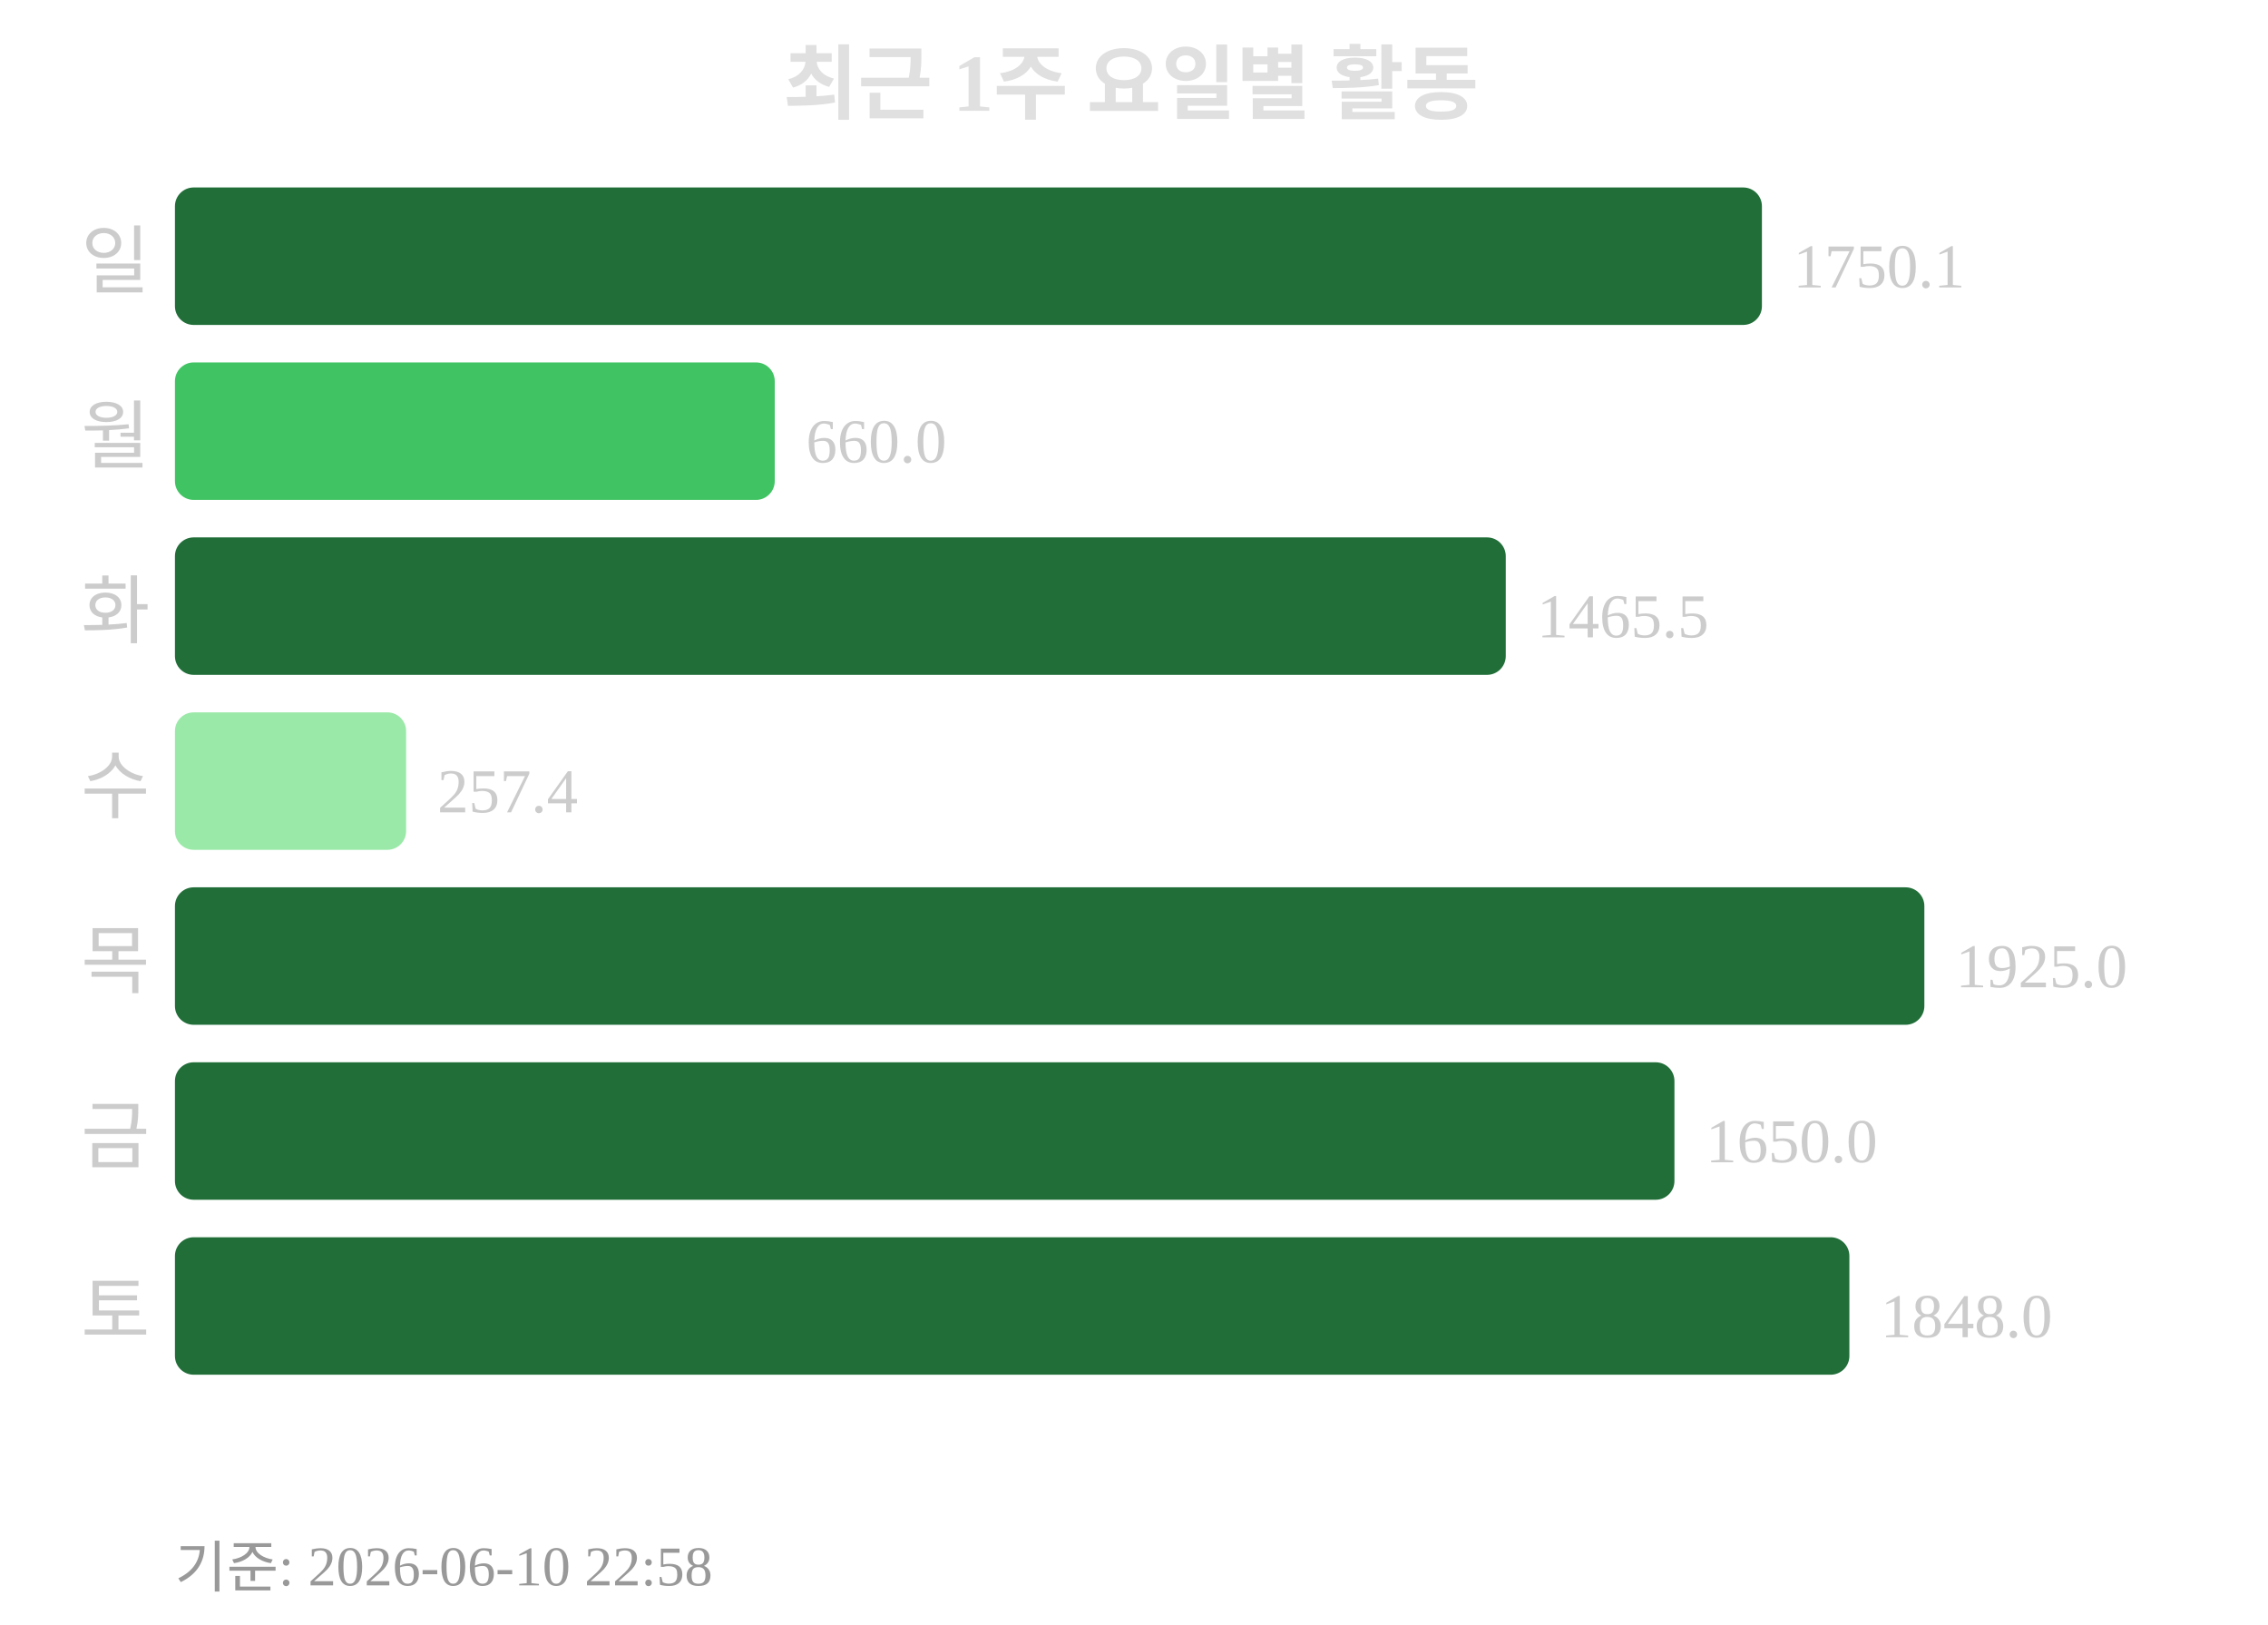
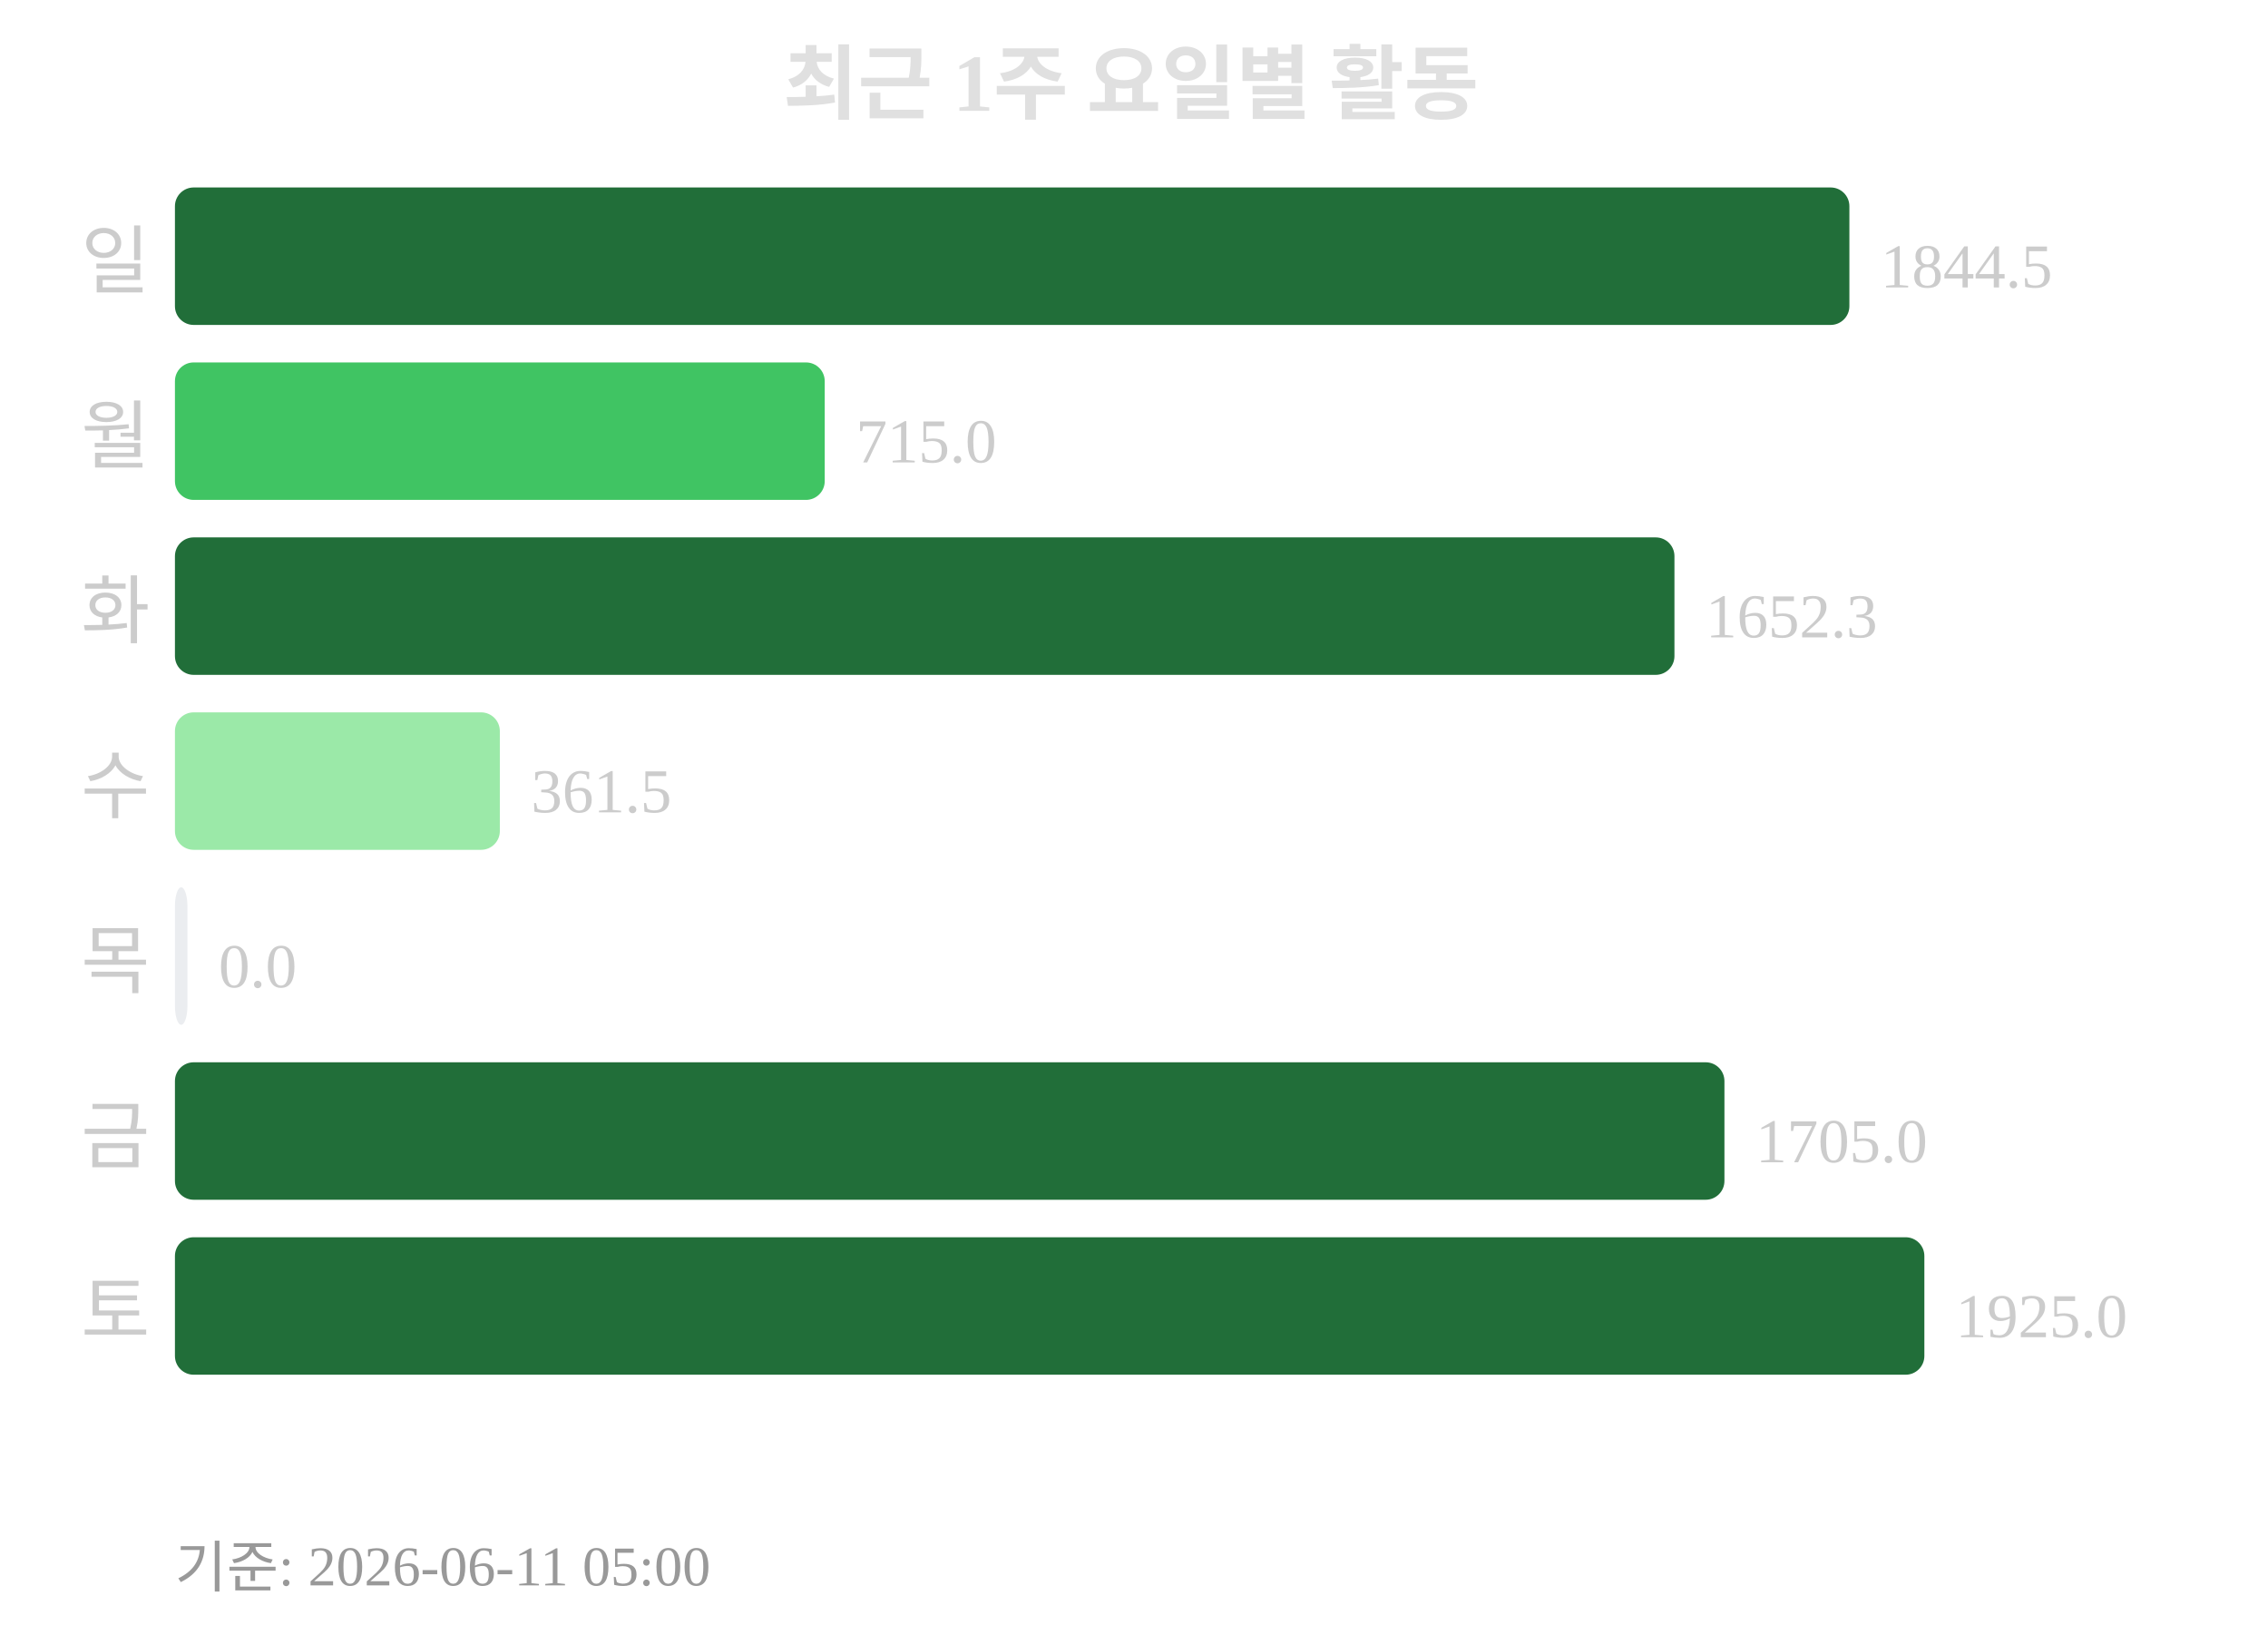
<svg xmlns="http://www.w3.org/2000/svg" width="363" height="260">
  <text x="181" y="18" text-anchor="middle" font-size="13" font-weight="bold" fill="#e0e0e0">최근 1주 요일별 활동</text>
  <text x="24" y="46" text-anchor="end" font-size="12" fill="#cccccc">일</text>
-   <rect x="28" y="30" width="254" height="22" rx="3" fill="#216e39" />
-   <text x="287" y="46" font-size="10" fill="#cccccc">1750.1</text>
+   <rect x="28" y="30" width="268" height="22" rx="3" fill="#216e39" />
+   <text x="301" y="46" font-size="10" fill="#cccccc">1844.5</text>
  <text x="24" y="74" text-anchor="end" font-size="12" fill="#cccccc">월</text>
-   <rect x="28" y="58" width="96" height="22" rx="3" fill="#40c463" />
-   <text x="129" y="74" font-size="10" fill="#cccccc">660.0</text>
+   <rect x="28" y="58" width="104" height="22" rx="3" fill="#40c463" />
+   <text x="137" y="74" font-size="10" fill="#cccccc">715.0</text>
  <text x="24" y="102" text-anchor="end" font-size="12" fill="#cccccc">화</text>
-   <rect x="28" y="86" width="213" height="22" rx="3" fill="#216e39" />
-   <text x="246" y="102" font-size="10" fill="#cccccc">1465.5</text>
+   <rect x="28" y="86" width="240" height="22" rx="3" fill="#216e39" />
+   <text x="273" y="102" font-size="10" fill="#cccccc">1652.3</text>
  <text x="24" y="130" text-anchor="end" font-size="12" fill="#cccccc">수</text>
-   <rect x="28" y="114" width="37" height="22" rx="3" fill="#9be9a8" />
-   <text x="70" y="130" font-size="10" fill="#cccccc">257.4</text>
+   <rect x="28" y="114" width="52" height="22" rx="3" fill="#9be9a8" />
+   <text x="85" y="130" font-size="10" fill="#cccccc">361.5</text>
  <text x="24" y="158" text-anchor="end" font-size="12" fill="#cccccc">목</text>
-   <rect x="28" y="142" width="280" height="22" rx="3" fill="#216e39" />
-   <text x="313" y="158" font-size="10" fill="#cccccc">1925.0</text>
+   <rect x="28" y="142" width="2" height="22" rx="3" fill="#ebedf0" />
+   <text x="35" y="158" font-size="10" fill="#cccccc">0.0</text>
  <text x="24" y="186" text-anchor="end" font-size="12" fill="#cccccc">금</text>
-   <rect x="28" y="170" width="240" height="22" rx="3" fill="#216e39" />
-   <text x="273" y="186" font-size="10" fill="#cccccc">1650.0</text>
+   <rect x="28" y="170" width="248" height="22" rx="3" fill="#216e39" />
+   <text x="281" y="186" font-size="10" fill="#cccccc">1705.0</text>
  <text x="24" y="214" text-anchor="end" font-size="12" fill="#cccccc">토</text>
-   <rect x="28" y="198" width="268" height="22" rx="3" fill="#216e39" />
-   <text x="301" y="214" font-size="10" fill="#cccccc">1848.0</text>
-   <text x="28" y="254" font-size="9" fill="#999999">기준: 2026-06-10 22:58</text>
+   <rect x="28" y="198" width="280" height="22" rx="3" fill="#216e39" />
+   <text x="313" y="214" font-size="10" fill="#cccccc">1925.0</text>
+   <text x="28" y="254" font-size="9" fill="#999999">기준: 2026-06-11 05:00</text>
</svg>
